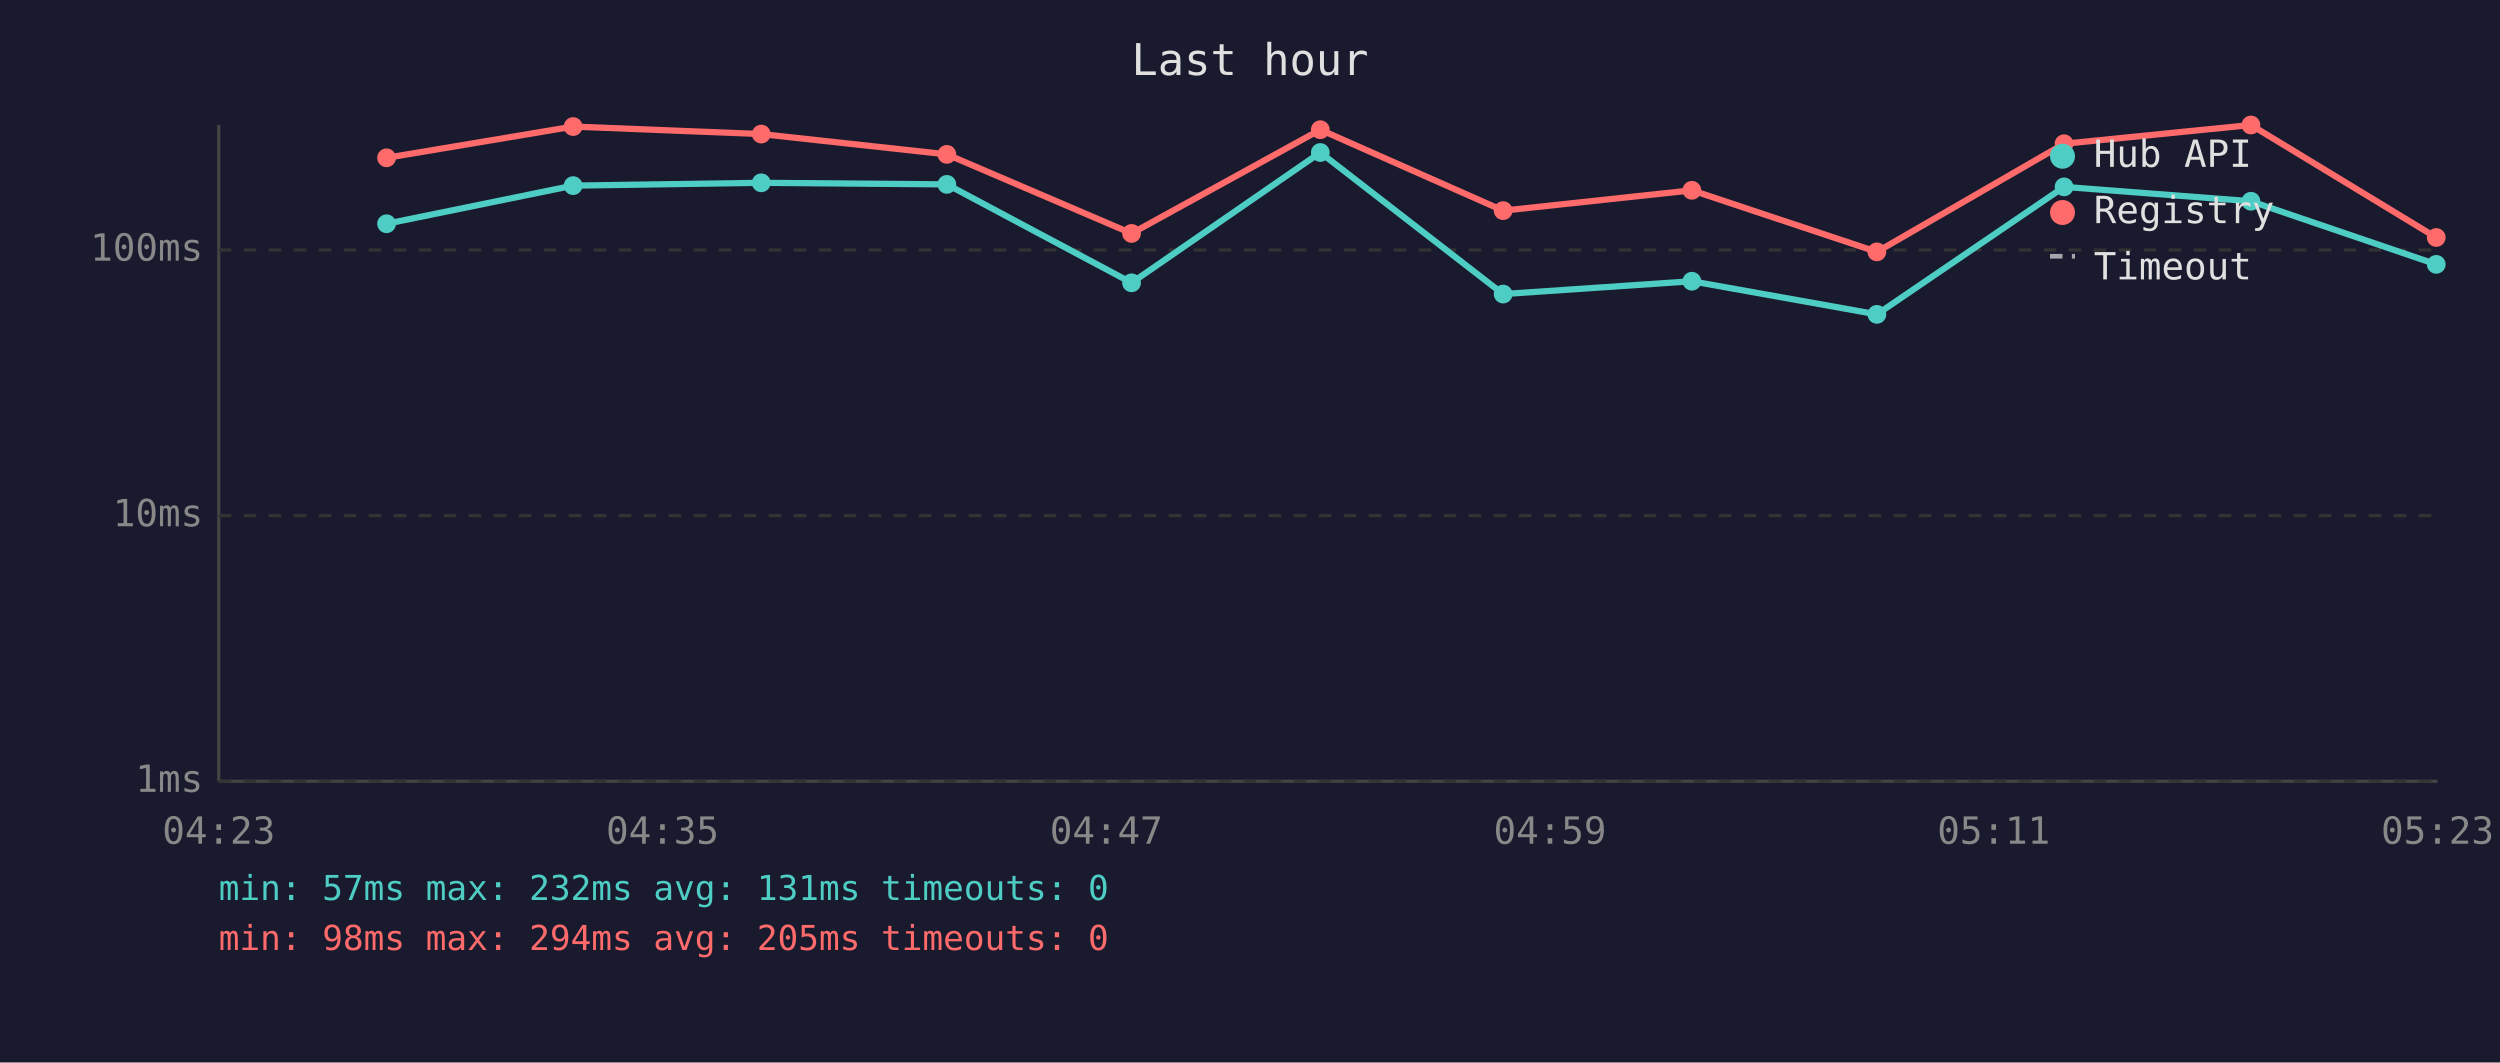
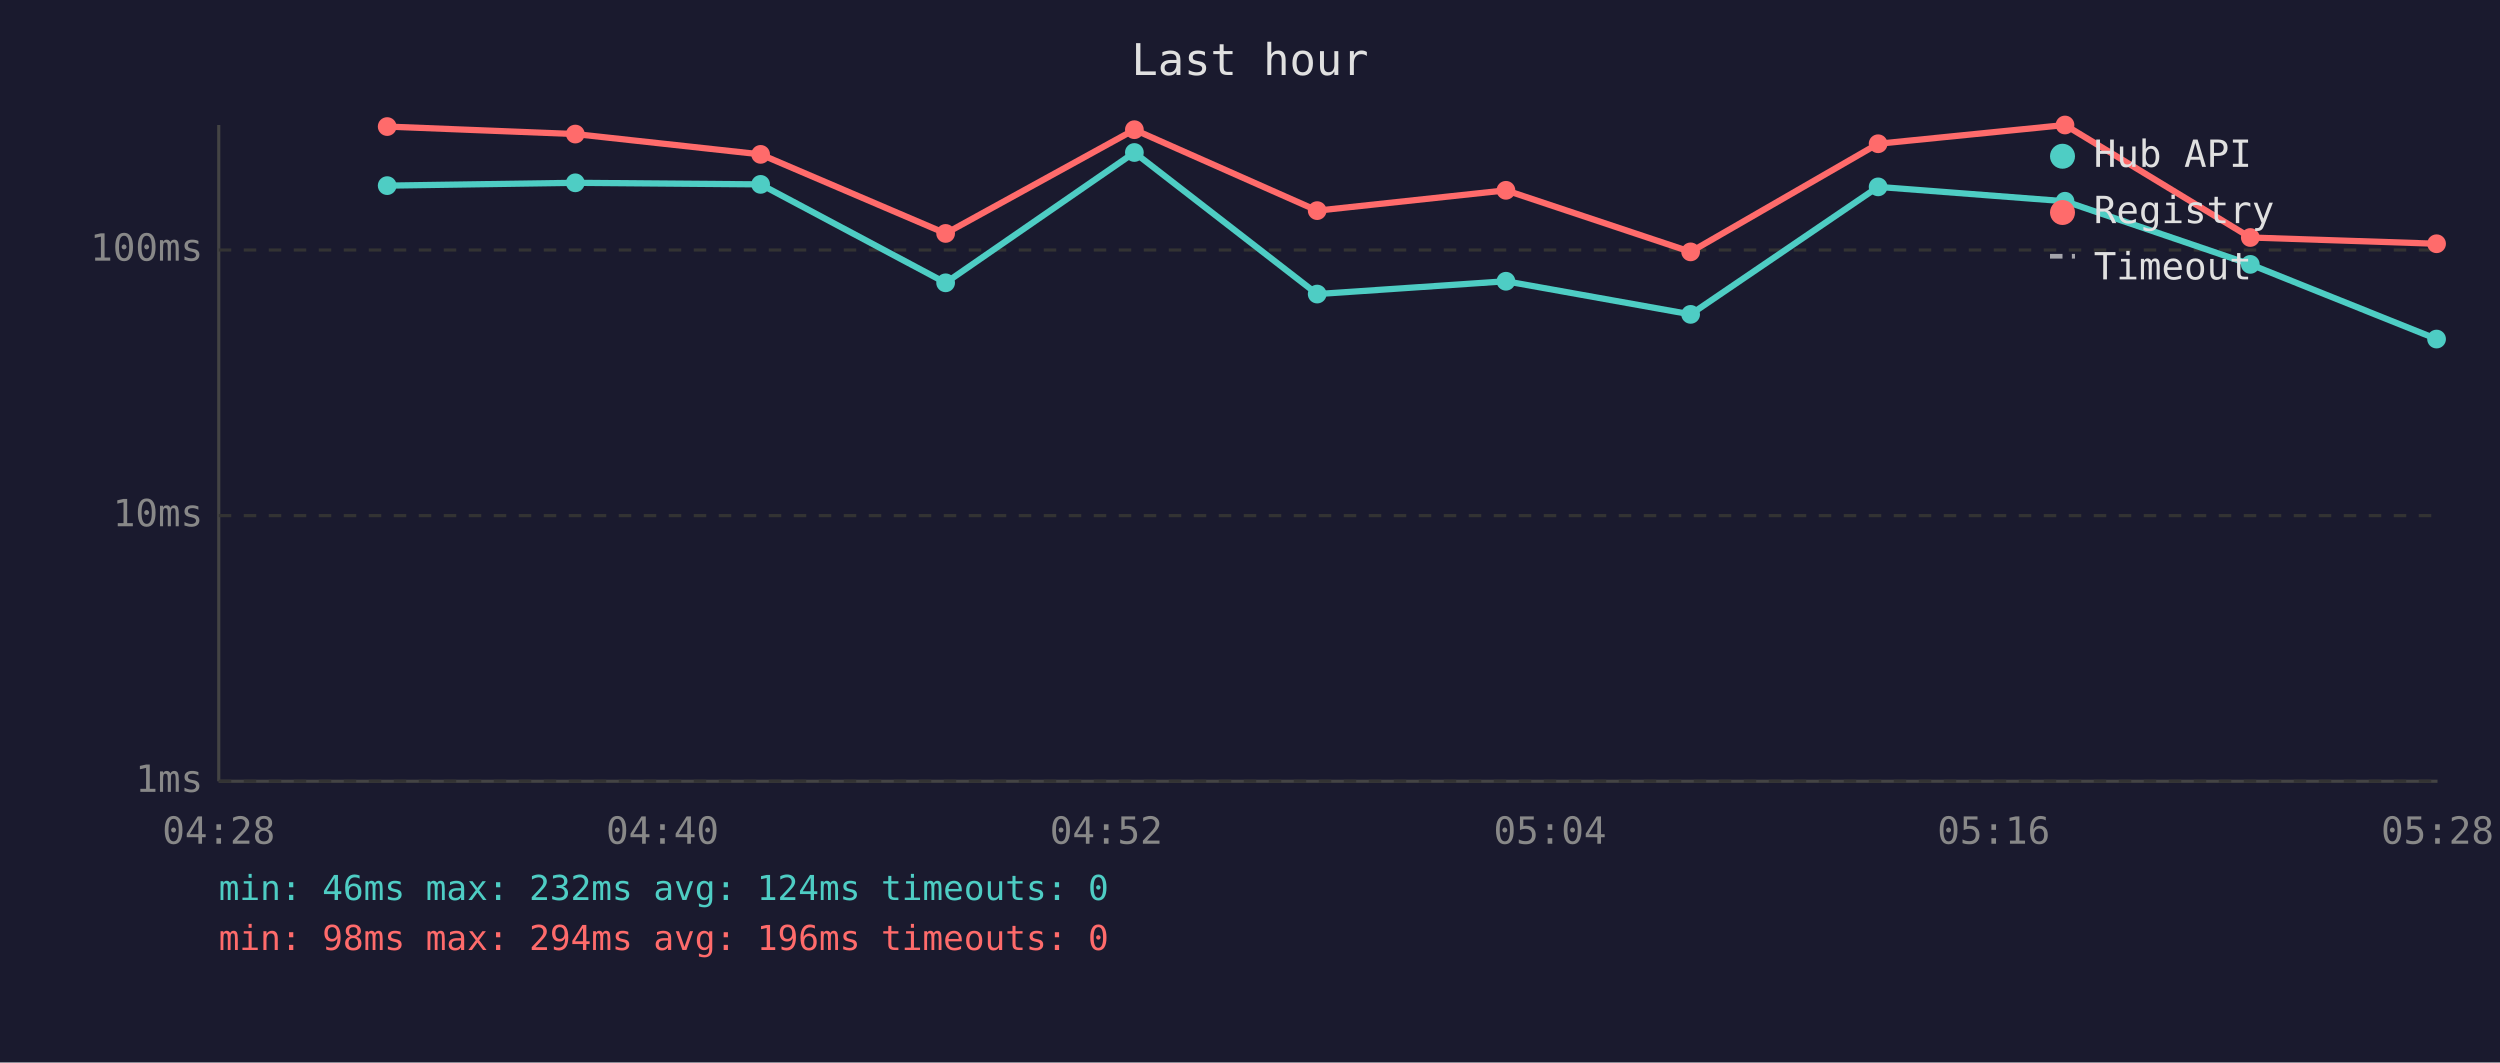
<svg xmlns="http://www.w3.org/2000/svg" viewBox="0 0 800 340" font-family="monospace" font-size="12">
  <rect width="800" height="340" fill="#1a1a2e" />
  <text x="400" y="24" fill="#e0e0e0" font-size="14" text-anchor="middle">Last hour</text>
  <line x1="70" y1="40" x2="70" y2="250" stroke="#444" stroke-width="1" />
  <line x1="70" y1="250" x2="780" y2="250" stroke="#444" stroke-width="1" />
  <line x1="70" y1="250" x2="780" y2="250" stroke="#333" stroke-width="1" stroke-dasharray="4" />
  <text x="65" y="250" fill="#888" text-anchor="end" dominant-baseline="middle">1ms</text>
  <line x1="70" y1="165" x2="780" y2="165" stroke="#333" stroke-width="1" stroke-dasharray="4" />
  <text x="65" y="165" fill="#888" text-anchor="end" dominant-baseline="middle">10ms</text>
  <line x1="70" y1="80" x2="780" y2="80" stroke="#333" stroke-width="1" stroke-dasharray="4" />
  <text x="65" y="80" fill="#888" text-anchor="end" dominant-baseline="middle">100ms</text>
-   <text x="70" y="270" fill="#888" text-anchor="middle">04:23</text>
-   <text x="212" y="270" fill="#888" text-anchor="middle">04:35</text>
-   <text x="354" y="270" fill="#888" text-anchor="middle">04:47</text>
-   <text x="496" y="270" fill="#888" text-anchor="middle">04:59</text>
-   <text x="638" y="270" fill="#888" text-anchor="middle">05:11</text>
-   <text x="780" y="270" fill="#888" text-anchor="middle">05:23</text>
-   <polyline points="123.7,71.6 183.4,59.4 243.6,58.5 303.0,59.0 362.1,90.5 422.5,48.8 481.0,94.1 541.4,90.0 600.6,100.6 660.5,59.8 720.3,64.4 779.6,84.6" fill="none" stroke="#4ecdc4" stroke-width="2" opacity="1" />
-   <circle cx="123.7" cy="71.6" r="3" fill="#4ecdc4" />
-   <circle cx="183.4" cy="59.4" r="3" fill="#4ecdc4" />
-   <circle cx="243.6" cy="58.5" r="3" fill="#4ecdc4" />
-   <circle cx="303.0" cy="59.0" r="3" fill="#4ecdc4" />
-   <circle cx="362.1" cy="90.5" r="3" fill="#4ecdc4" />
-   <circle cx="422.5" cy="48.8" r="3" fill="#4ecdc4" />
-   <circle cx="481.0" cy="94.1" r="3" fill="#4ecdc4" />
-   <circle cx="541.4" cy="90.0" r="3" fill="#4ecdc4" />
-   <circle cx="600.6" cy="100.6" r="3" fill="#4ecdc4" />
-   <circle cx="660.5" cy="59.8" r="3" fill="#4ecdc4" />
-   <circle cx="720.3" cy="64.4" r="3" fill="#4ecdc4" />
-   <circle cx="779.6" cy="84.6" r="3" fill="#4ecdc4" />
-   <polyline points="123.7,50.5 183.4,40.5 243.6,42.9 303.0,49.4 362.1,74.7 422.5,41.5 481.0,67.4 541.4,60.9 600.6,80.6 660.5,46.0 720.3,40.0 779.6,76.0" fill="none" stroke="#ff6b6b" stroke-width="2" opacity="1" />
-   <circle cx="123.7" cy="50.5" r="3" fill="#ff6b6b" />
-   <circle cx="183.4" cy="40.5" r="3" fill="#ff6b6b" />
-   <circle cx="243.6" cy="42.9" r="3" fill="#ff6b6b" />
-   <circle cx="303.0" cy="49.4" r="3" fill="#ff6b6b" />
-   <circle cx="362.1" cy="74.7" r="3" fill="#ff6b6b" />
-   <circle cx="422.5" cy="41.5" r="3" fill="#ff6b6b" />
-   <circle cx="481.0" cy="67.4" r="3" fill="#ff6b6b" />
-   <circle cx="541.4" cy="60.9" r="3" fill="#ff6b6b" />
-   <circle cx="600.6" cy="80.6" r="3" fill="#ff6b6b" />
-   <circle cx="660.5" cy="46.0" r="3" fill="#ff6b6b" />
-   <circle cx="720.3" cy="40.0" r="3" fill="#ff6b6b" />
-   <circle cx="779.6" cy="76.0" r="3" fill="#ff6b6b" />
+   <text x="70" y="270" fill="#888" text-anchor="middle">04:28</text>
+   <text x="212" y="270" fill="#888" text-anchor="middle">04:40</text>
+   <text x="354" y="270" fill="#888" text-anchor="middle">04:52</text>
+   <text x="496" y="270" fill="#888" text-anchor="middle">05:04</text>
+   <text x="638" y="270" fill="#888" text-anchor="middle">05:16</text>
+   <text x="780" y="270" fill="#888" text-anchor="middle">05:28</text>
+   <polyline points="123.9,59.4 184.1,58.5 243.4,59.0 302.6,90.5 363.0,48.8 421.5,94.1 481.9,90.0 541.0,100.6 601.0,59.8 660.8,64.4 720.1,84.6 779.7,108.5" fill="none" stroke="#4ecdc4" stroke-width="2" opacity="1" />
+   <circle cx="123.9" cy="59.4" r="3" fill="#4ecdc4" />
+   <circle cx="184.1" cy="58.5" r="3" fill="#4ecdc4" />
+   <circle cx="243.4" cy="59.0" r="3" fill="#4ecdc4" />
+   <circle cx="302.6" cy="90.5" r="3" fill="#4ecdc4" />
+   <circle cx="363.0" cy="48.8" r="3" fill="#4ecdc4" />
+   <circle cx="421.5" cy="94.1" r="3" fill="#4ecdc4" />
+   <circle cx="481.9" cy="90.0" r="3" fill="#4ecdc4" />
+   <circle cx="541.0" cy="100.6" r="3" fill="#4ecdc4" />
+   <circle cx="601.0" cy="59.8" r="3" fill="#4ecdc4" />
+   <circle cx="660.8" cy="64.4" r="3" fill="#4ecdc4" />
+   <circle cx="720.1" cy="84.6" r="3" fill="#4ecdc4" />
+   <circle cx="779.7" cy="108.5" r="3" fill="#4ecdc4" />
+   <polyline points="123.9,40.5 184.1,42.9 243.4,49.4 302.6,74.7 363.0,41.5 421.5,67.4 481.9,60.9 541.0,80.6 601.0,46.0 660.8,40.0 720.1,76.0 779.7,78.0" fill="none" stroke="#ff6b6b" stroke-width="2" opacity="1" />
+   <circle cx="123.9" cy="40.5" r="3" fill="#ff6b6b" />
+   <circle cx="184.1" cy="42.9" r="3" fill="#ff6b6b" />
+   <circle cx="243.4" cy="49.4" r="3" fill="#ff6b6b" />
+   <circle cx="302.6" cy="74.7" r="3" fill="#ff6b6b" />
+   <circle cx="363.0" cy="41.5" r="3" fill="#ff6b6b" />
+   <circle cx="421.5" cy="67.4" r="3" fill="#ff6b6b" />
+   <circle cx="481.9" cy="60.9" r="3" fill="#ff6b6b" />
+   <circle cx="541.0" cy="80.6" r="3" fill="#ff6b6b" />
+   <circle cx="601.0" cy="46.0" r="3" fill="#ff6b6b" />
+   <circle cx="660.8" cy="40.0" r="3" fill="#ff6b6b" />
+   <circle cx="720.1" cy="76.0" r="3" fill="#ff6b6b" />
+   <circle cx="779.7" cy="78.0" r="3" fill="#ff6b6b" />
  <circle cx="660" cy="50" r="4" fill="#4ecdc4" />
  <text x="670" y="50" fill="#e0e0e0" dominant-baseline="middle">Hub API</text>
  <circle cx="660" cy="68" r="4" fill="#ff6b6b" />
  <text x="670" y="68" fill="#e0e0e0" dominant-baseline="middle">Registry</text>
  <line x1="656" y1="82" x2="664" y2="82" stroke="#e0e0e0" stroke-width="1.5" stroke-dasharray="4,3" opacity="0.7" />
  <text x="670" y="86" fill="#e0e0e0" dominant-baseline="middle">Timeout</text>
-   <text x="70" y="288" fill="#4ecdc4" font-size="11">min: 57ms  max: 232ms  avg: 131ms  timeouts: 0</text>
-   <text x="70" y="304" fill="#ff6b6b" font-size="11">min: 98ms  max: 294ms  avg: 205ms  timeouts: 0</text>
+   <text x="70" y="288" fill="#4ecdc4" font-size="11">min: 46ms  max: 232ms  avg: 124ms  timeouts: 0</text>
+   <text x="70" y="304" fill="#ff6b6b" font-size="11">min: 98ms  max: 294ms  avg: 196ms  timeouts: 0</text>
</svg>
